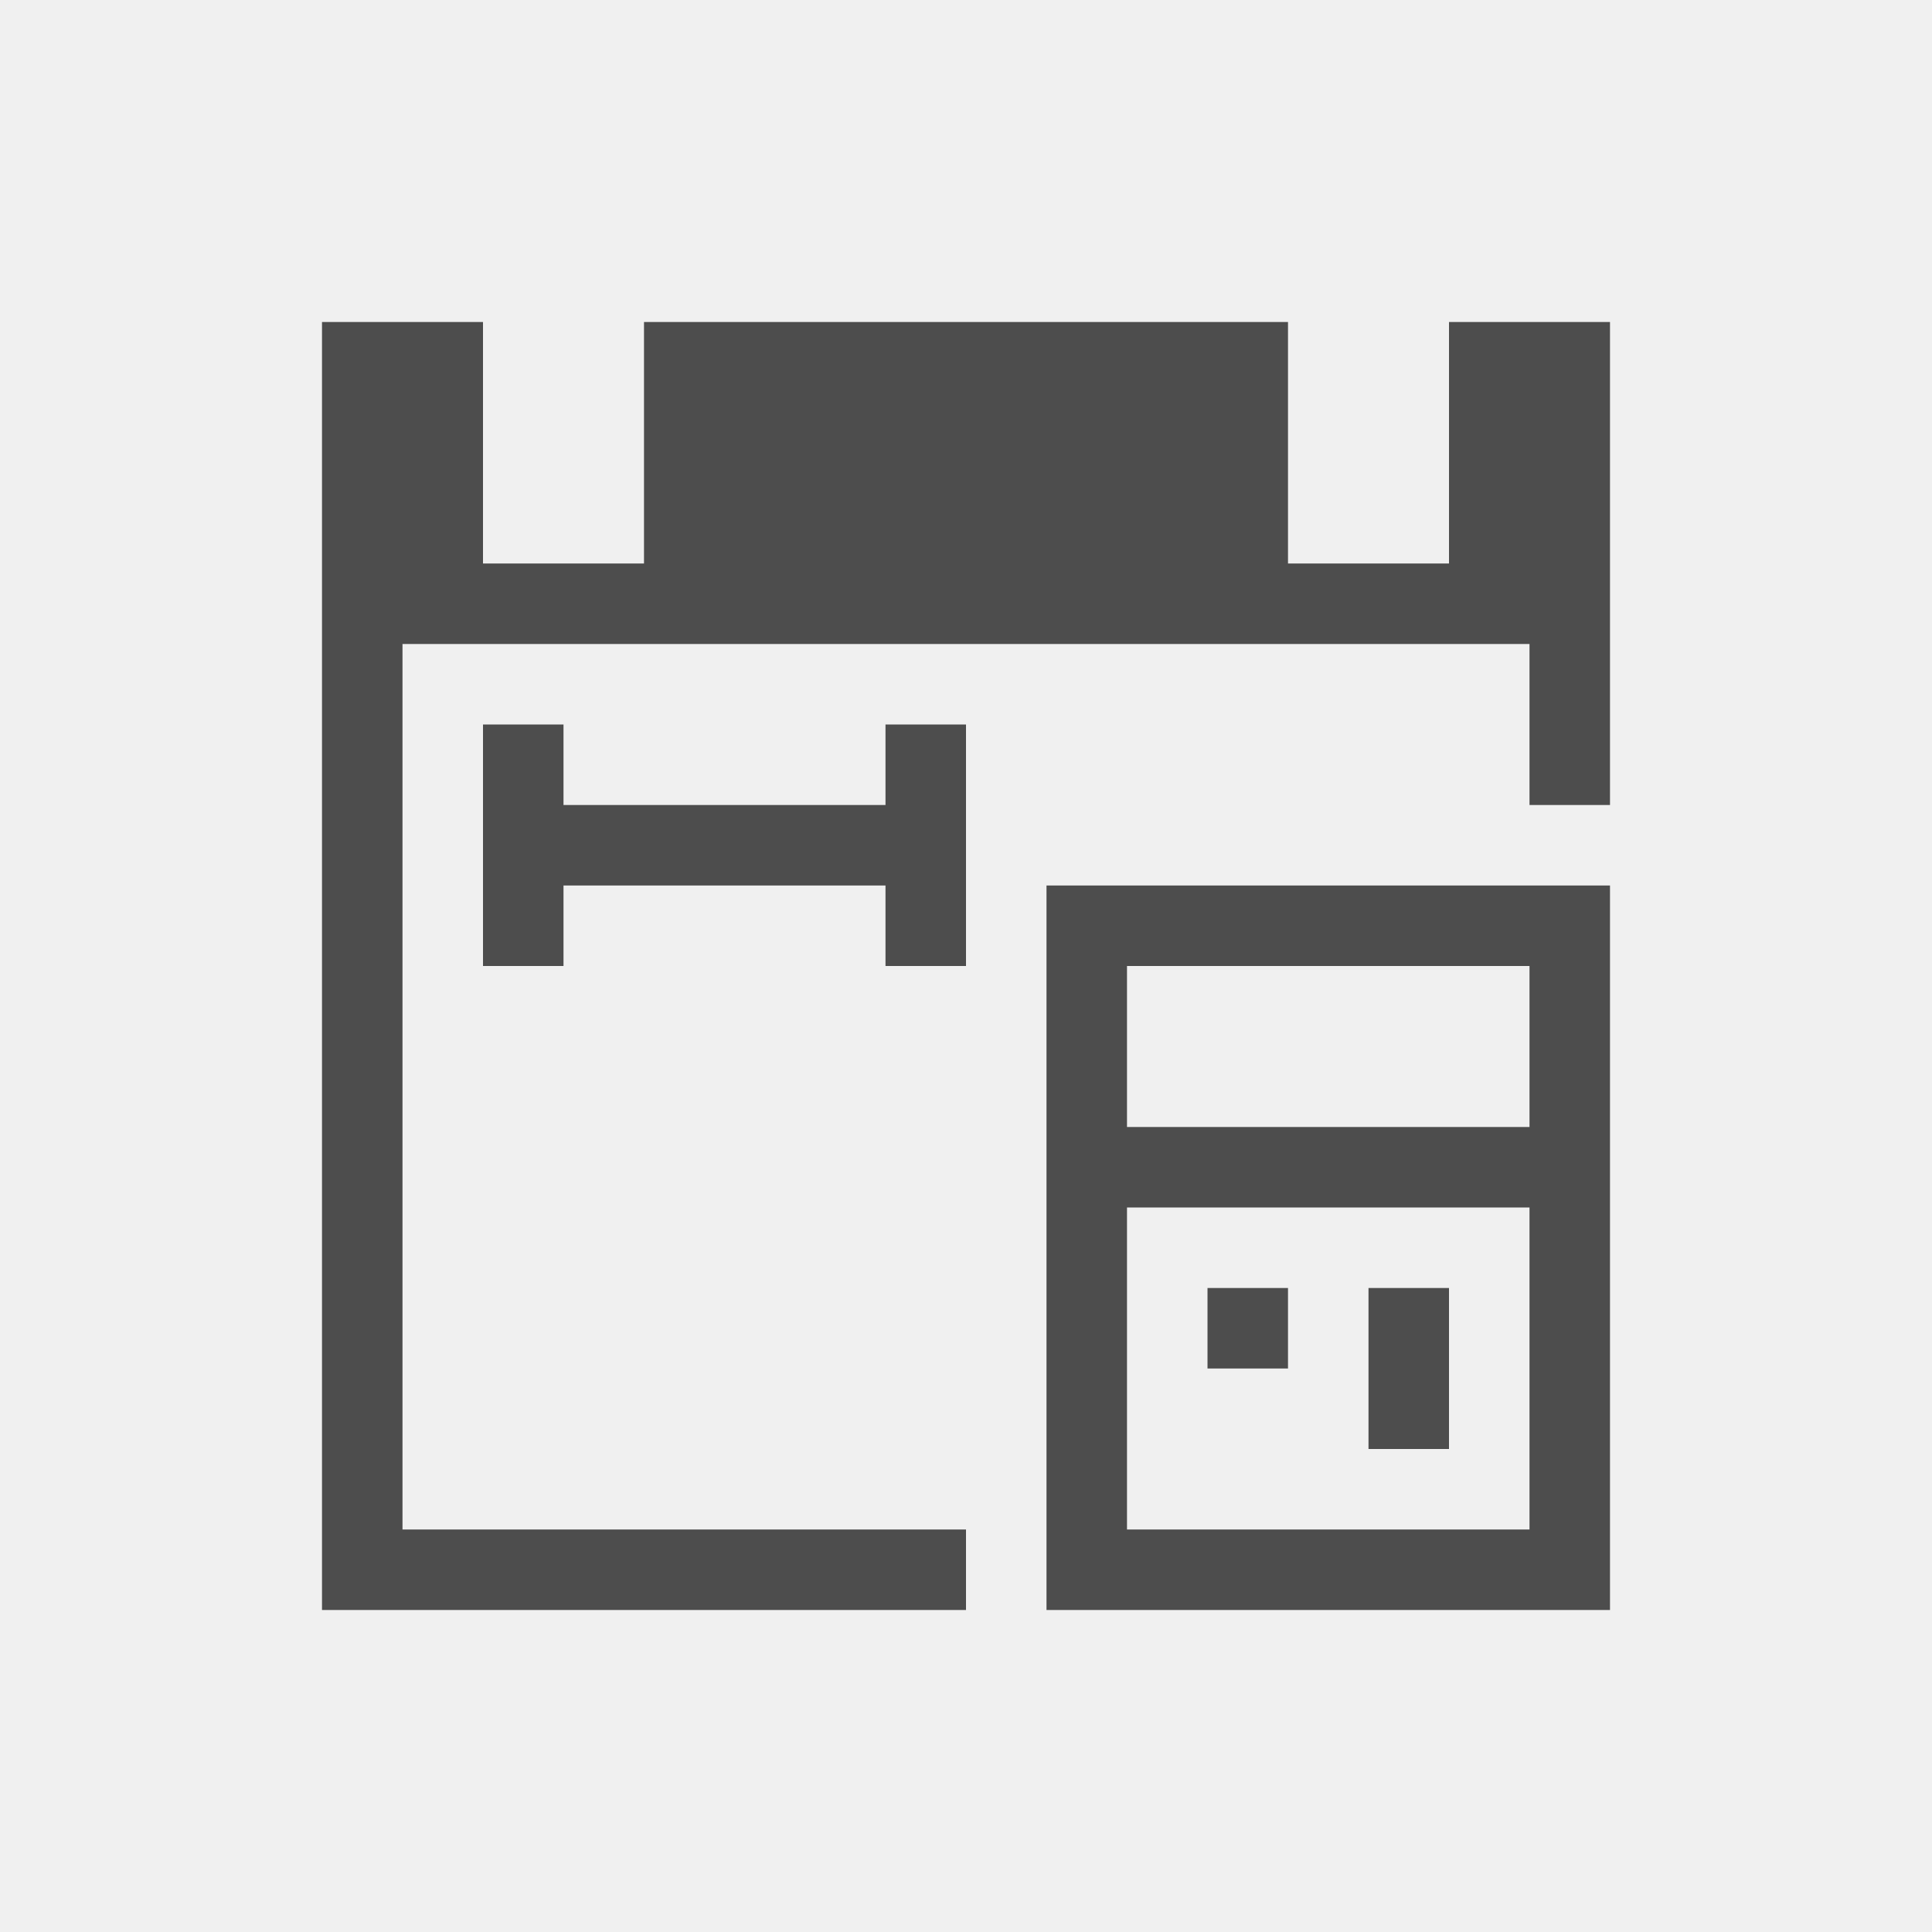
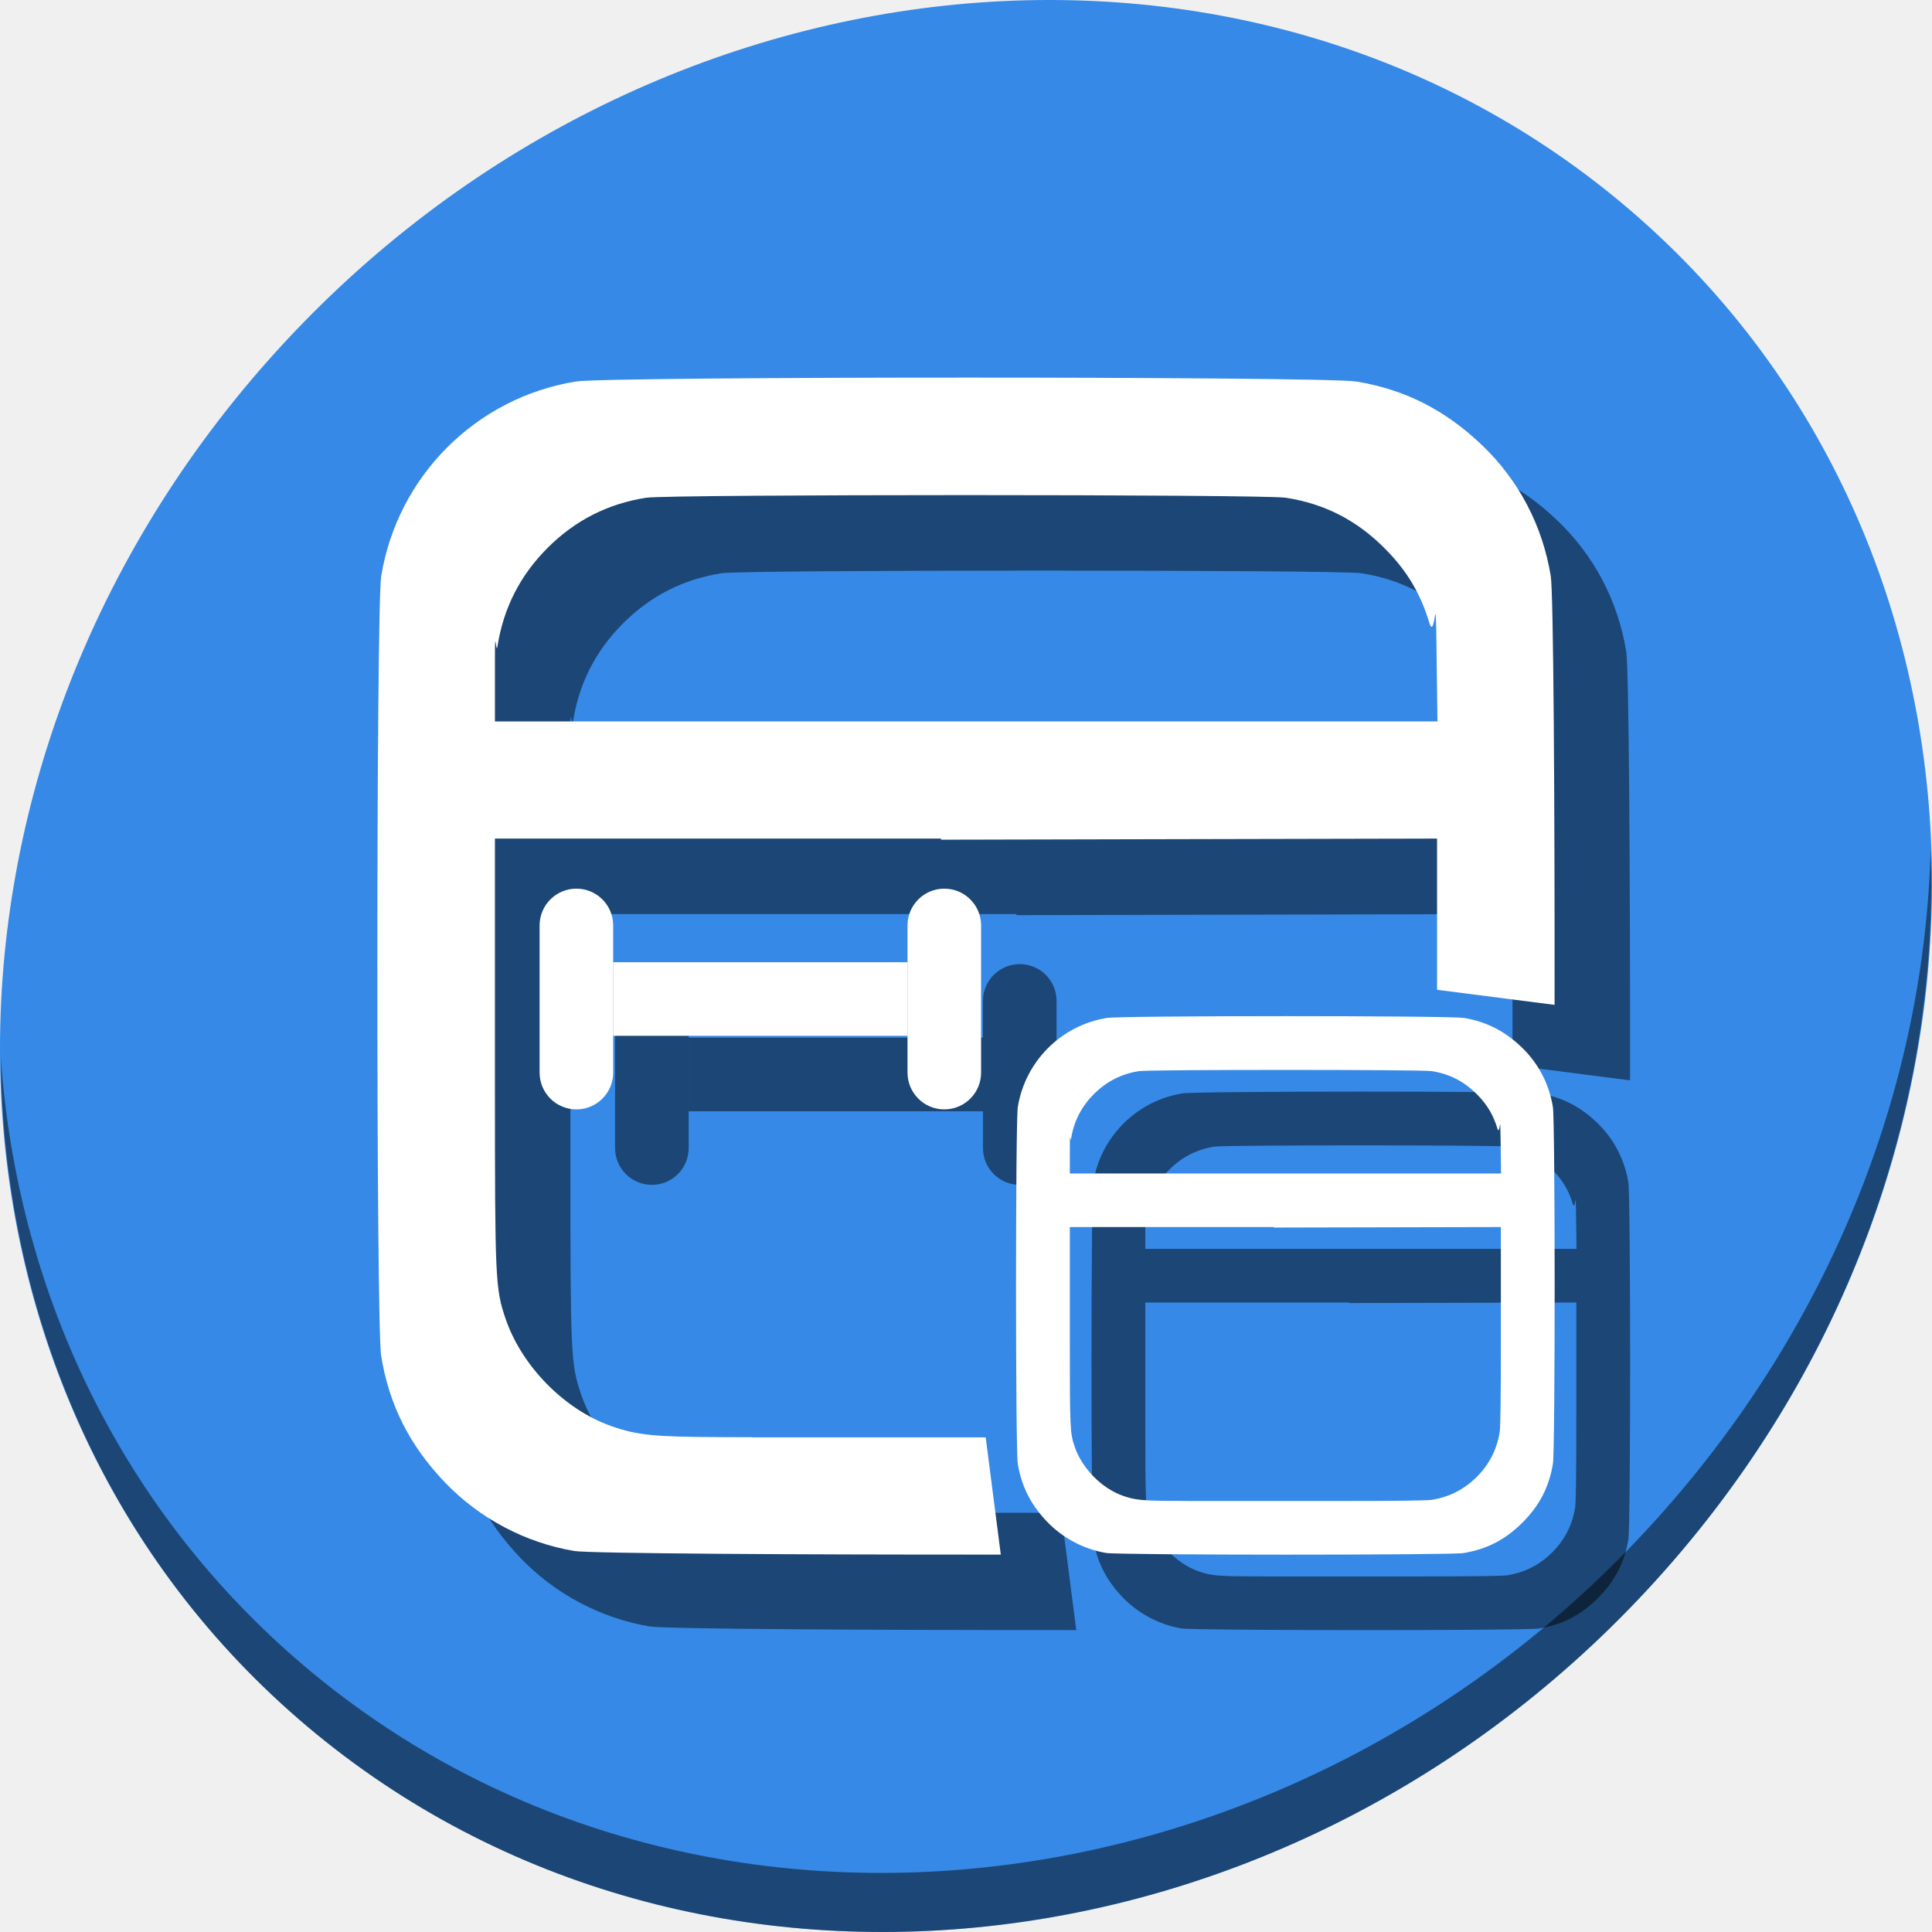
- <svg xmlns="http://www.w3.org/2000/svg" viewBox="0 0 24 24">
+ <svg xmlns="http://www.w3.org/2000/svg" viewBox="0 0 64 64" version="1.1" id="svg6" width="64" height="64">
  <defs id="defs3051">
    <style type="text/css" id="current-color-scheme">
      .ColorScheme-Text {
        color:#4d4d4d;
      }
      </style>
  </defs>
-   <path style="fill:currentColor;fill-opacity:1;stroke:none" d="M 4 4 L 4 20 L 12 20 L 12 19 L 5 19 L 5 8 L 19 8 L 19 10 L 20 10 L 20 4 L 18 4 L 18 7 L 16 7 L 16 4 L 8 4 L 8 7 L 6 7 L 6 4 L 4 4 z M 6 9 L 6 12 L 7 12 L 7 11 L 11 11 L 11 12 L 12 12 L 12 10 L 12 9 L 11 9 L 11 10 L 7 10 L 7 9 L 6 9 z M 13 11 L 13 20 L 20 20 L 20 11 L 13 11 z M 14 12 L 19 12 L 19 14 L 14 14 L 14 12 z M 14 15 L 19 15 L 19 19 L 14 19 L 14 15 z M 15 16 L 15 17 L 16 17 L 16 16 L 15 16 z M 17 16 L 17 18 L 18 18 L 18 16 L 17 16 z " class="ColorScheme-Text" />
+   <g id="g943" transform="matrix(0.125,0,0,0.125,6.3916148e-8,56)">
+     <path id="path1148" d="m 432.913,-391.526 c 102.193,88.575 105.827,249.7 8.117,359.899 C 343.32,78.572 181.28,96.101 79.087,7.526 -23.106,-81.049 -26.74,-242.174 70.97,-352.373 c 97.71,-110.199 259.75,-127.728 361.943,-39.153 z" style="fill:#3689e6;fill-opacity:1;stroke-width:11.11" />
+     <path id="path1150" d="M 511.635,-223.096 C 510.084,-161.785 486.474,-98.942 440.669,-47.282 342.959,62.917 180.919,80.446 78.726,-8.129 30.827,-49.644 4.497,-107.077 0.194,-167.771 0.799,-101.415 27.117,-37.518 79.079,7.519 181.271,96.094 343.32,78.556 441.022,-31.634 c 49.705,-56.058 73.005,-125.291 70.613,-191.462 z" style="opacity:1;fill:#000000;fill-opacity:0.49;stroke-width:11.11" />
+     <g style="fill:#000000;fill-opacity:0.49" transform="translate(19.99957,20.00041)" id="g120">
+       <path id="path108" d="m 256,-347.93 c -49.571,0 -99.143,0.344 -103.381,1.031 -26.492,4.296 -47.298,25.116 -51.598,51.629 -1.35,8.326 -1.367,198.275 -0.018,206.562 2.121,13.03 7.532,23.764 16.926,33.576 9.125,9.531 21.302,15.984 34.26,18.158 4.028,0.676 60.136,0.992 113.031,0.959 l -4,-31.076 h -11.838 -9.221 -31.053 -9.762 v -0.031 l -7.746,-0.023 c -18.329,-0.058 -22.714,-0.493 -29.68,-2.953 -12.371,-4.37 -23.673,-15.878 -27.955,-28.469 -2.689,-7.907 -2.803,-10.407 -2.803,-61.049 v -66.143 h 38.973 29.211 9.762 40.273 v 0.285 l 61.271,-0.137 70.182,-0.154 v 40.068 l 31.148,4 c 0.045,-52.821 -0.286,-109.135 -1.012,-113.609 -2.17,-13.381 -8.466,-25.393 -18.18,-34.688 -9.813,-9.389 -20.543,-14.819 -33.414,-16.906 -4.238,-0.687 -53.808,-1.031 -103.379,-1.031 z m 0,31.137 c 40.873,0 81.745,0.233 84.738,0.697 10.371,1.609 18.909,6.006 26.396,13.594 5.766,5.843 9.281,11.736 11.65,19.537 1.634,5.38 1.668,-12.163 1.908,6.816 l 0.246,19.334 H 256.051 131.164 v -16.783 c 0,-9.23 0.298,-0.71 0.664,-3.066 1.577,-10.164 5.988,-18.839 13.291,-26.143 7.303,-7.303 15.979,-11.712 26.143,-13.289 2.993,-0.464 43.866,-0.697 84.738,-0.697 z" style="fill:#000000;fill-opacity:0.49;stroke-width:0.609" />
+       <g style="fill:#000000;fill-opacity:0.49" transform="translate(4,38)" id="g116">
+         <rect style="opacity:1;fill:#000000;fill-opacity:0.49;stroke:none;stroke-width:0.378;stroke-miterlimit:4;stroke-dasharray:none;stroke-dashoffset:0;stroke-opacity:1" id="rect110" width="19.5" height="58.5" x="139" y="-250.5" ry="9.75" />
+         <rect ry="9.75" y="-250.5" x="236.5" height="58.5" width="19.5" id="rect112" style="opacity:1;fill:#000000;fill-opacity:0.49;stroke:none;stroke-width:0.378;stroke-miterlimit:4;stroke-dasharray:none;stroke-dashoffset:0;stroke-opacity:1" />
+         <rect style="opacity:1;fill:#000000;fill-opacity:0.49;stroke:none;stroke-width:0.378;stroke-miterlimit:4;stroke-dasharray:none;stroke-dashoffset:0;stroke-opacity:1" id="rect114" width="78" height="19.5" x="158.5" y="-231" ry="0" />
+       </g>
+       <path style="fill:#000000;fill-opacity:0.49;stroke-width:0.279" d="m 340.63,-178.709 c -22.679,0 -45.358,0.157 -47.297,0.472 -12.12,1.966 -21.639,11.491 -23.606,23.62 -0.618,3.809 -0.625,90.712 -0.008,94.503 0.97,5.961 3.446,10.872 7.744,15.361 4.175,4.361 9.746,7.313 15.674,8.307 3.46,0.58 91.158,0.599 94.716,0.02 6.169,-1.004 11.093,-3.549 15.616,-8.072 4.523,-4.523 7.069,-9.447 8.073,-15.616 0.619,-3.805 0.609,-90.695 -0.01,-94.519 -0.993,-6.122 -3.873,-11.618 -8.317,-15.87 -4.49,-4.296 -9.398,-6.78 -15.287,-7.735 -1.939,-0.314 -24.617,-0.472 -47.296,-0.472 z m 0,14.245 c 18.699,0 37.399,0.107 38.768,0.319 4.745,0.736 8.651,2.748 12.077,6.219 2.638,2.673 4.246,5.369 5.33,8.938 0.748,2.461 0.763,-5.564 0.873,3.119 l 0.113,8.845 h -57.137 -57.136 v -7.678 c 0,-4.223 0.137,-0.325 0.304,-1.403 0.721,-4.65 2.739,-8.619 6.081,-11.96 3.341,-3.341 7.31,-5.358 11.96,-6.08 1.369,-0.212 20.069,-0.319 38.768,-0.319 z m 57.113,41.646 v 30.262 c 0,14.535 -0.104,22.693 -0.305,23.987 -0.722,4.65 -2.738,8.619 -6.08,11.96 -3.341,3.341 -7.31,5.359 -11.96,6.081 -1.293,0.201 -9.453,0.304 -23.988,0.304 h -17.808 -4.218 -14.207 -4.466 v -0.014 l -3.544,-0.01 c -8.386,-0.026 -10.392,-0.226 -13.579,-1.351 -5.66,-1.999 -10.83,-7.264 -12.79,-13.025 -1.23,-3.618 -1.282,-4.761 -1.282,-27.93 v -30.26 h 17.83 13.364 4.466 18.425 v 0.13 l 28.032,-0.062 z" id="path118" />
+     </g>
+     <g id="g106">
+       <path style="fill:#ffffff;fill-opacity:1;stroke-width:0.609" d="m 256,-347.93 c -49.571,0 -99.143,0.344 -103.381,1.031 -26.492,4.296 -47.298,25.116 -51.598,51.629 -1.35,8.326 -1.367,198.275 -0.018,206.562 2.121,13.03 7.532,23.764 16.926,33.576 9.125,9.531 21.302,15.984 34.26,18.158 4.028,0.676 60.136,0.992 113.031,0.959 l -4,-31.076 h -11.838 -9.221 -31.053 -9.762 v -0.031 l -7.746,-0.023 c -18.329,-0.058 -22.714,-0.493 -29.68,-2.953 -12.371,-4.37 -23.673,-15.878 -27.955,-28.469 -2.689,-7.907 -2.803,-10.407 -2.803,-61.049 v -66.143 h 38.973 29.211 9.762 40.273 v 0.285 l 61.271,-0.137 70.182,-0.154 v 40.068 l 31.148,4 c 0.045,-52.821 -0.286,-109.135 -1.012,-113.609 -2.17,-13.381 -8.466,-25.393 -18.18,-34.688 -9.813,-9.389 -20.543,-14.819 -33.414,-16.906 -4.238,-0.687 -53.808,-1.031 -103.379,-1.031 z m 0,31.137 c 40.873,0 81.745,0.233 84.738,0.697 10.371,1.609 18.909,6.006 26.396,13.594 5.766,5.843 9.281,11.736 11.65,19.537 1.634,5.38 1.668,-12.163 1.908,6.816 l 0.246,19.334 H 256.051 131.164 v -16.783 c 0,-9.23 0.298,-0.71 0.664,-3.066 1.577,-10.164 5.988,-18.839 13.291,-26.143 7.303,-7.303 15.979,-11.712 26.143,-13.289 2.993,-0.464 43.866,-0.697 84.738,-0.697 z" id="path851" />
+       <g id="g844" transform="translate(4,38)">
+         <rect ry="9.75" y="-250.5" x="139" height="58.5" width="19.5" id="rect835" style="opacity:1;fill:#ffffff;fill-opacity:1;stroke:none;stroke-width:0.378;stroke-miterlimit:4;stroke-dasharray:none;stroke-dashoffset:0;stroke-opacity:1" />
+         <rect style="opacity:1;fill:#ffffff;fill-opacity:1;stroke:none;stroke-width:0.378;stroke-miterlimit:4;stroke-dasharray:none;stroke-dashoffset:0;stroke-opacity:1" id="rect837" width="19.5" height="58.5" x="236.5" y="-250.5" ry="9.75" />
+         <rect ry="0" y="-231" x="158.5" height="19.5" width="78" id="rect839" style="opacity:1;fill:#ffffff;fill-opacity:1;stroke:none;stroke-width:0.378;stroke-miterlimit:4;stroke-dasharray:none;stroke-dashoffset:0;stroke-opacity:1" />
+       </g>
+       <path id="path93" d="m 340.63,-178.709 c -22.679,0 -45.358,0.157 -47.297,0.472 -12.12,1.966 -21.639,11.491 -23.606,23.62 -0.618,3.809 -0.625,90.712 -0.008,94.503 0.97,5.961 3.446,10.872 7.744,15.361 4.175,4.361 9.746,7.313 15.674,8.307 3.46,0.58 91.158,0.599 94.716,0.02 6.169,-1.004 11.093,-3.549 15.616,-8.072 4.523,-4.523 7.069,-9.447 8.073,-15.616 0.619,-3.805 0.609,-90.695 -0.01,-94.519 -0.993,-6.122 -3.873,-11.618 -8.317,-15.87 -4.49,-4.296 -9.398,-6.78 -15.287,-7.735 -1.939,-0.314 -24.617,-0.472 -47.296,-0.472 z m 0,14.245 c 18.699,0 37.399,0.107 38.768,0.319 4.745,0.736 8.651,2.748 12.077,6.219 2.638,2.673 4.246,5.369 5.33,8.938 0.748,2.461 0.763,-5.564 0.873,3.119 l 0.113,8.845 h -57.137 -57.136 v -7.678 c 0,-4.223 0.137,-0.325 0.304,-1.403 0.721,-4.65 2.739,-8.619 6.081,-11.96 3.341,-3.341 7.31,-5.358 11.96,-6.08 1.369,-0.212 20.069,-0.319 38.768,-0.319 z m 57.113,41.646 v 30.262 c 0,14.535 -0.104,22.693 -0.305,23.987 -0.722,4.65 -2.738,8.619 -6.08,11.96 -3.341,3.341 -7.31,5.359 -11.96,6.081 -1.293,0.201 -9.453,0.304 -23.988,0.304 h -17.808 -4.218 -14.207 -4.466 v -0.014 l -3.544,-0.01 c -8.386,-0.026 -10.392,-0.226 -13.579,-1.351 -5.66,-1.999 -10.83,-7.264 -12.79,-13.025 -1.23,-3.618 -1.282,-4.761 -1.282,-27.93 v -30.26 h 17.83 13.364 4.466 18.425 v 0.13 l 28.032,-0.062 z" style="fill:#ffffff;fill-opacity:1;stroke-width:0.279" />
+     </g>
+   </g>
</svg>
